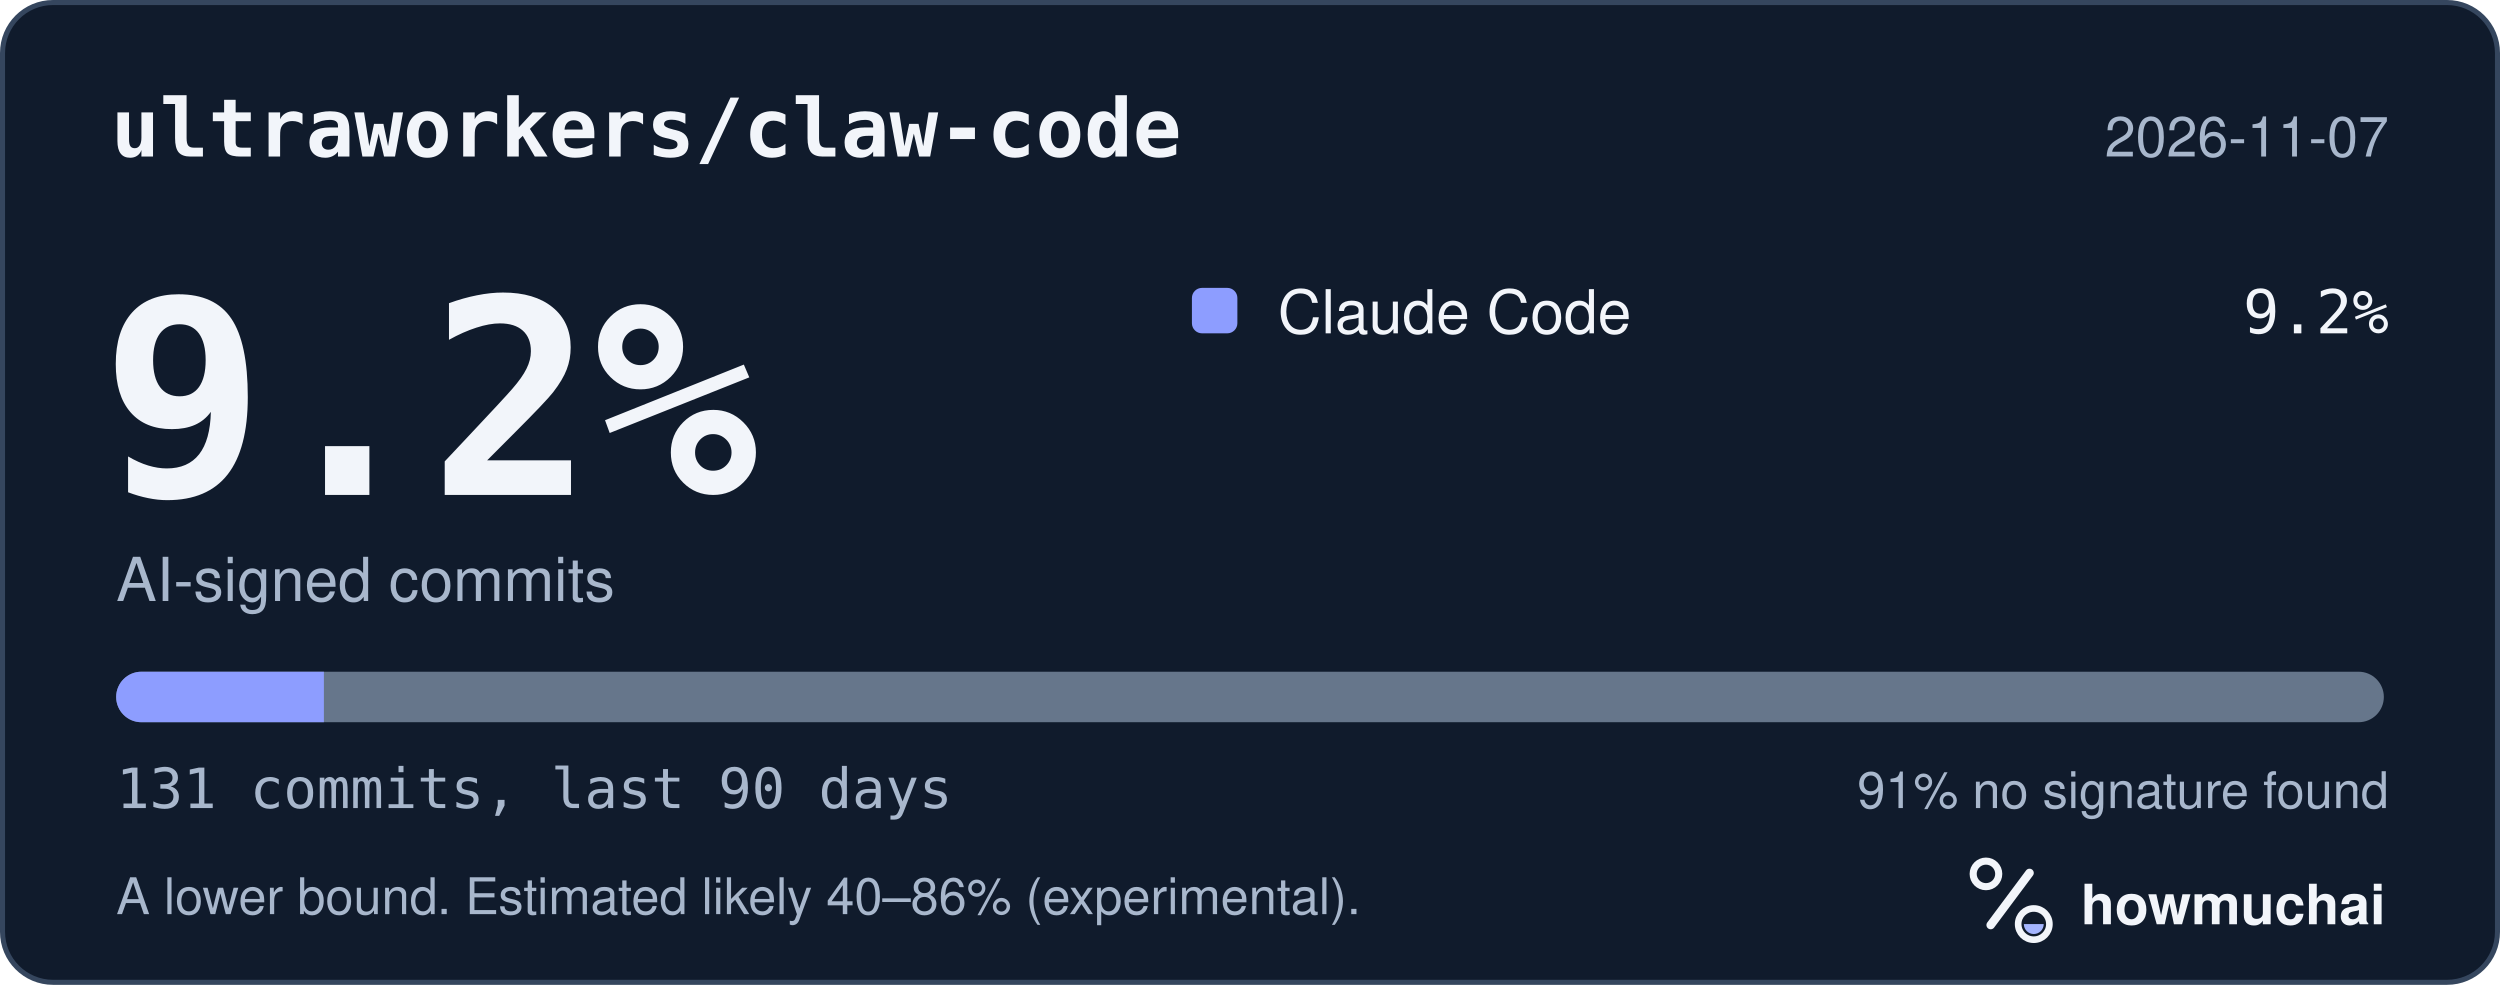
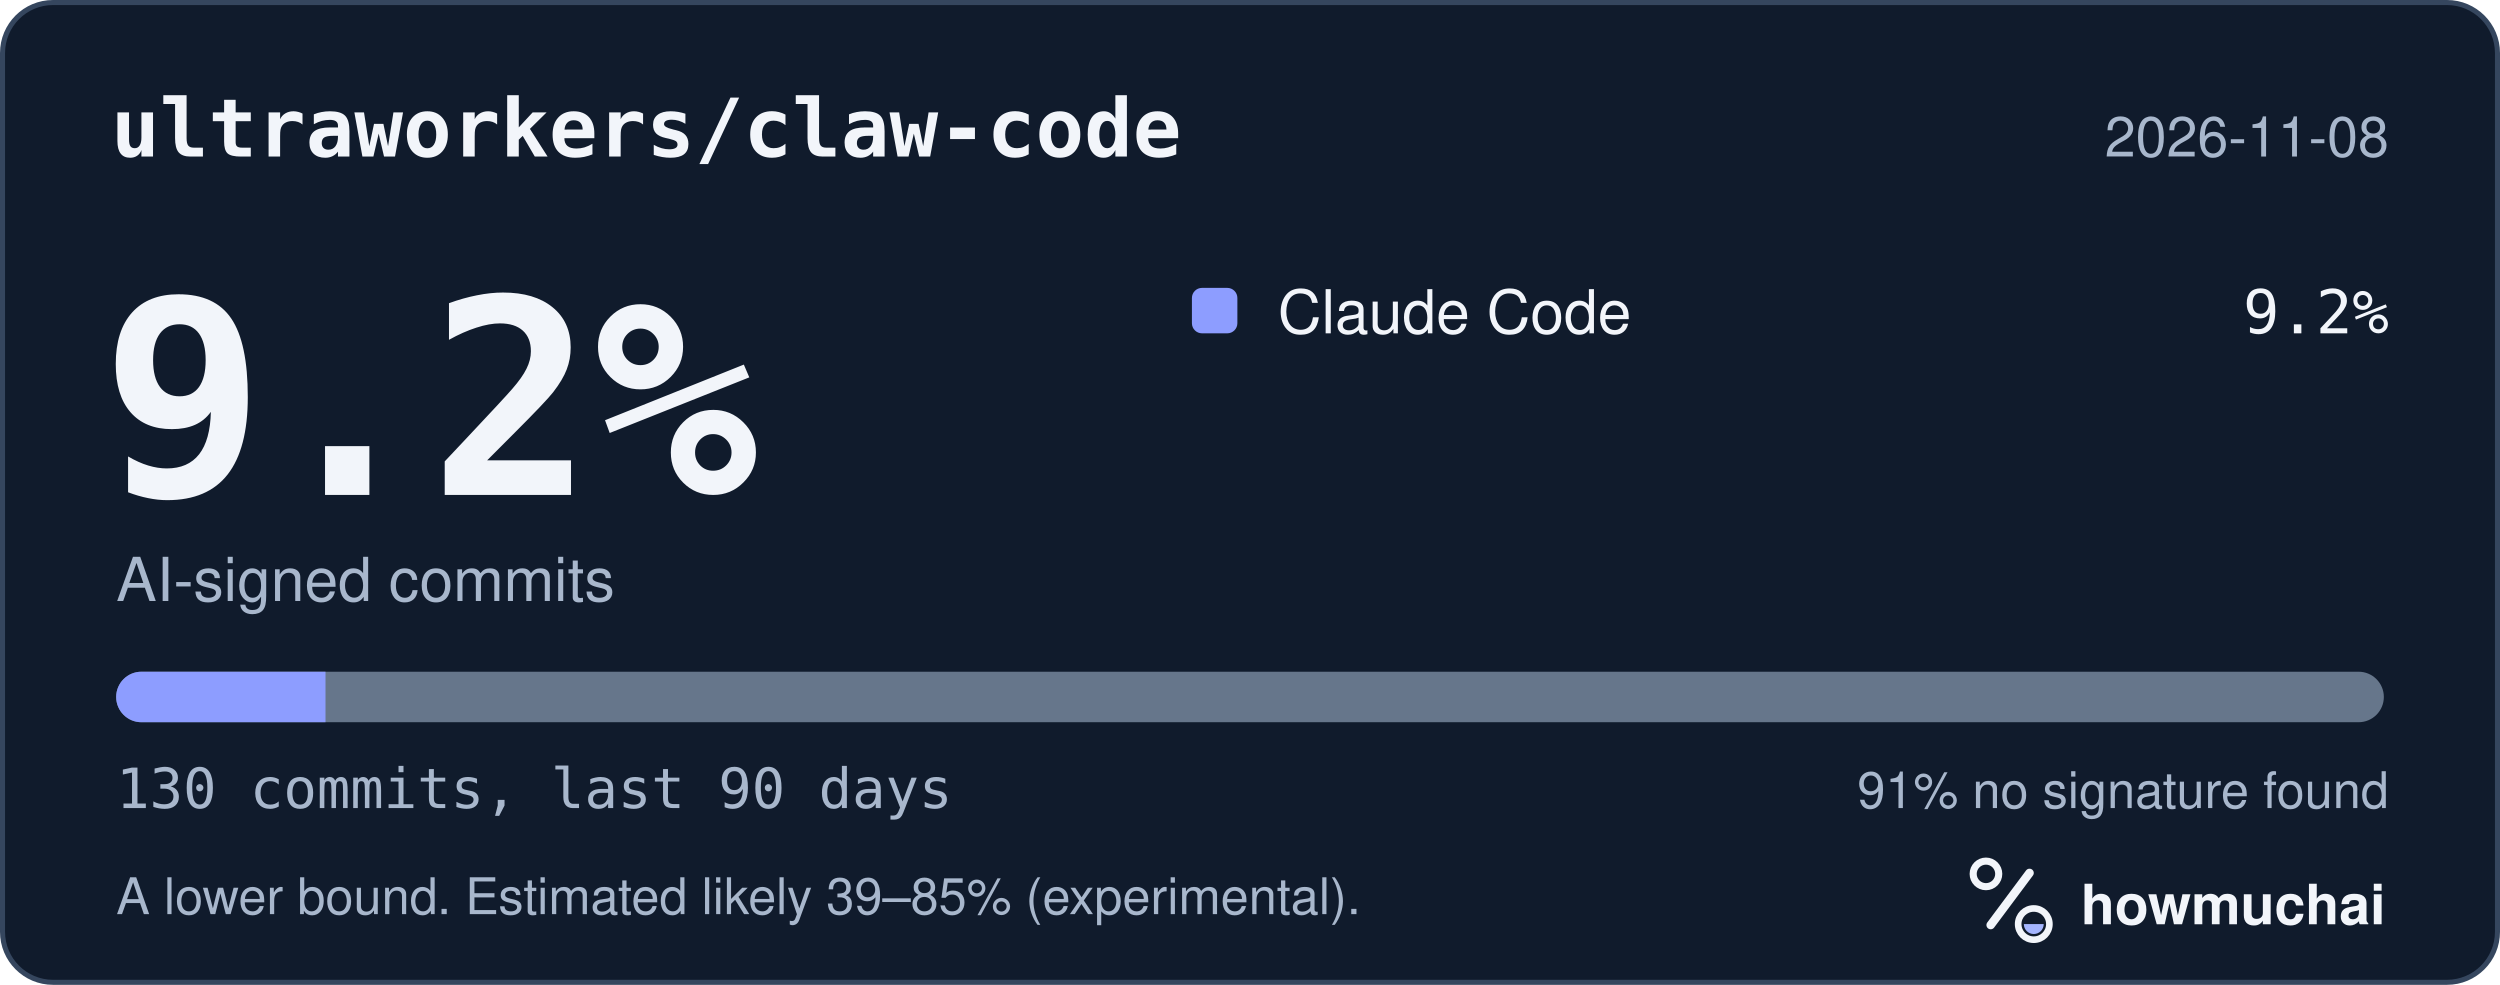
<svg xmlns="http://www.w3.org/2000/svg" width="495" height="195" viewBox="0 0 495 195" role="img" aria-labelledby="hm-t hm-d">
  <rect x="0.5" y="0.5" width="494" height="194" rx="10" fill="#101B2C" stroke="#35465E" />
  <text x="22" y="31" fill="#F2F5FA" font-family="ui-monospace, SF Mono, Menlo, Consolas, IBM Plex Mono, monospace" font-size="16" font-weight="600">ultraworkers/claw-code</text>
-   <text x="473" y="31" fill="#A8B7CC" font-family="-apple-system, BlinkMacSystemFont, Segoe UI, Helvetica, Arial, Fira Sans, sans-serif" font-size="11" text-anchor="end">2026-11-07</text>
+   <text x="473" y="31" fill="#A8B7CC" font-family="-apple-system, BlinkMacSystemFont, Segoe UI, Helvetica, Arial, Fira Sans, sans-serif" font-size="11" text-anchor="end">2026-11-08</text>
  <text x="20" y="98" fill="#F2F5FA" font-family="ui-monospace, SF Mono, Menlo, Consolas, IBM Plex Mono, monospace" font-size="54" font-weight="700">9.2%</text>
  <text x="23" y="119" fill="#A8B7CC" font-family="-apple-system, BlinkMacSystemFont, Segoe UI, Helvetica, Arial, Fira Sans, sans-serif" font-size="12">AI-signed commits</text>
  <rect x="236" y="57" width="9" height="9" rx="2" fill="#8D9DFF" />
  <text x="253" y="66" fill="#F2F5FA" font-family="-apple-system, BlinkMacSystemFont, Segoe UI, Helvetica, Arial, Fira Sans, sans-serif" font-size="12">Claude Code</text>
  <text x="473" y="66" fill="#F2F5FA" font-family="ui-monospace, SF Mono, Menlo, Consolas, IBM Plex Mono, monospace" font-size="12" text-anchor="end">9.2%</text>
  <defs>
    <clipPath id="hm-bar">
      <rect x="23" y="133" width="449" height="10" rx="5" />
    </clipPath>
  </defs>
  <rect x="23" y="133" width="449" height="10" rx="5" fill="#66768B" />
  <g clip-path="url(#hm-bar)">
-     <rect x="23.00" y="133" width="41.13" height="10" fill="#8D9DFF" />
+     <rect x="23.00" y="133" width="41.45" height="10" fill="#8D9DFF" />
  </g>
-   <text x="23" y="160" fill="#A8B7CC" font-family="ui-monospace, SF Mono, Menlo, Consolas, IBM Plex Mono, monospace" font-size="11">131 commits, last 90 days</text>
+   <text x="23" y="160" fill="#A8B7CC" font-family="ui-monospace, SF Mono, Menlo, Consolas, IBM Plex Mono, monospace" font-size="11">130 commits, last 90 days</text>
  <text x="473" y="160" fill="#A8B7CC" font-family="-apple-system, BlinkMacSystemFont, Segoe UI, Helvetica, Arial, Fira Sans, sans-serif" font-size="10" text-anchor="end">91% no signature found</text>
-   <text x="23" y="181" fill="#A8B7CC" font-family="-apple-system, BlinkMacSystemFont, Segoe UI, Helvetica, Arial, Fira Sans, sans-serif" font-size="10">A lower bound. Estimated likely 40–86% (experimental).</text>
+   <text x="23" y="181" fill="#A8B7CC" font-family="-apple-system, BlinkMacSystemFont, Segoe UI, Helvetica, Arial, Fira Sans, sans-serif" font-size="10">A lower bound. Estimated likely 39–85% (experimental).</text>
  <g transform="translate(386 166) scale(0.046875)">
    <circle cx="154" cy="150" r="54" fill="none" stroke="#F2F5FA" stroke-width="30" />
    <path d="M174 366 338 146" fill="none" stroke="#F2F5FA" stroke-width="36" stroke-linecap="round" />
    <circle cx="356" cy="362" r="66" fill="none" stroke="#F2F5FA" stroke-width="28" />
    <path d="M314 362a42 42 0 0 0 84 0Z" fill="#A4B5FF" />
  </g>
  <text x="412" y="183" fill="#F2F5FA" font-family="-apple-system, BlinkMacSystemFont, Segoe UI, Helvetica, Arial, Fira Sans, sans-serif" font-size="11" font-weight="650">howmuchai</text>
</svg>
